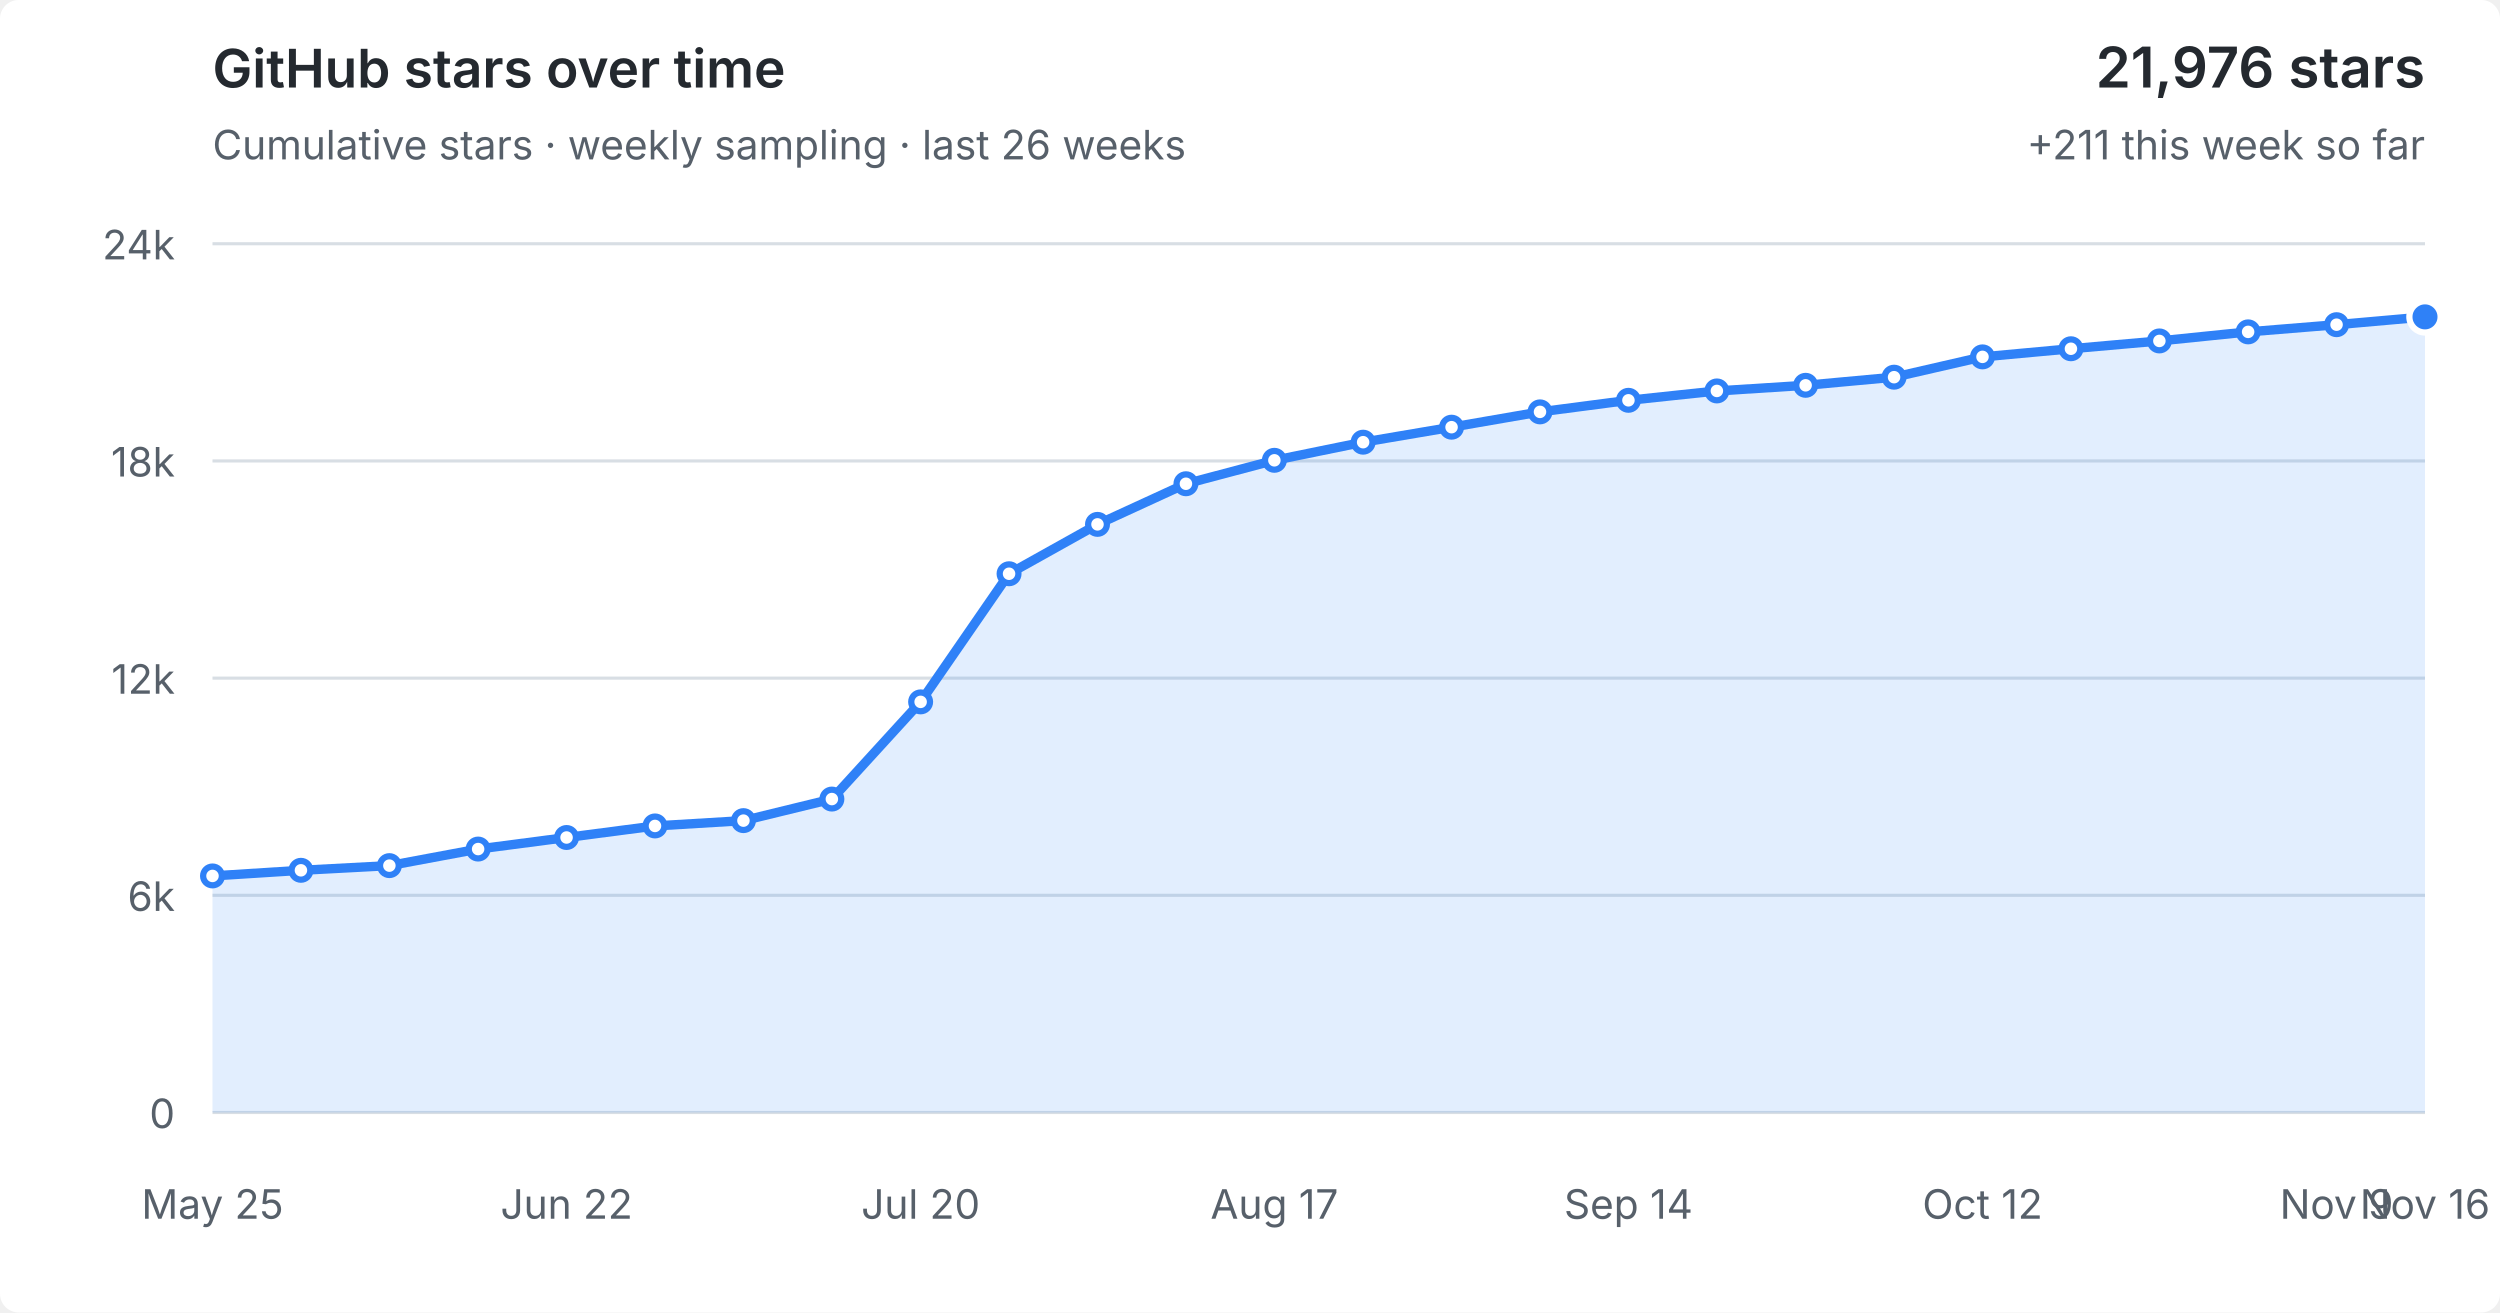
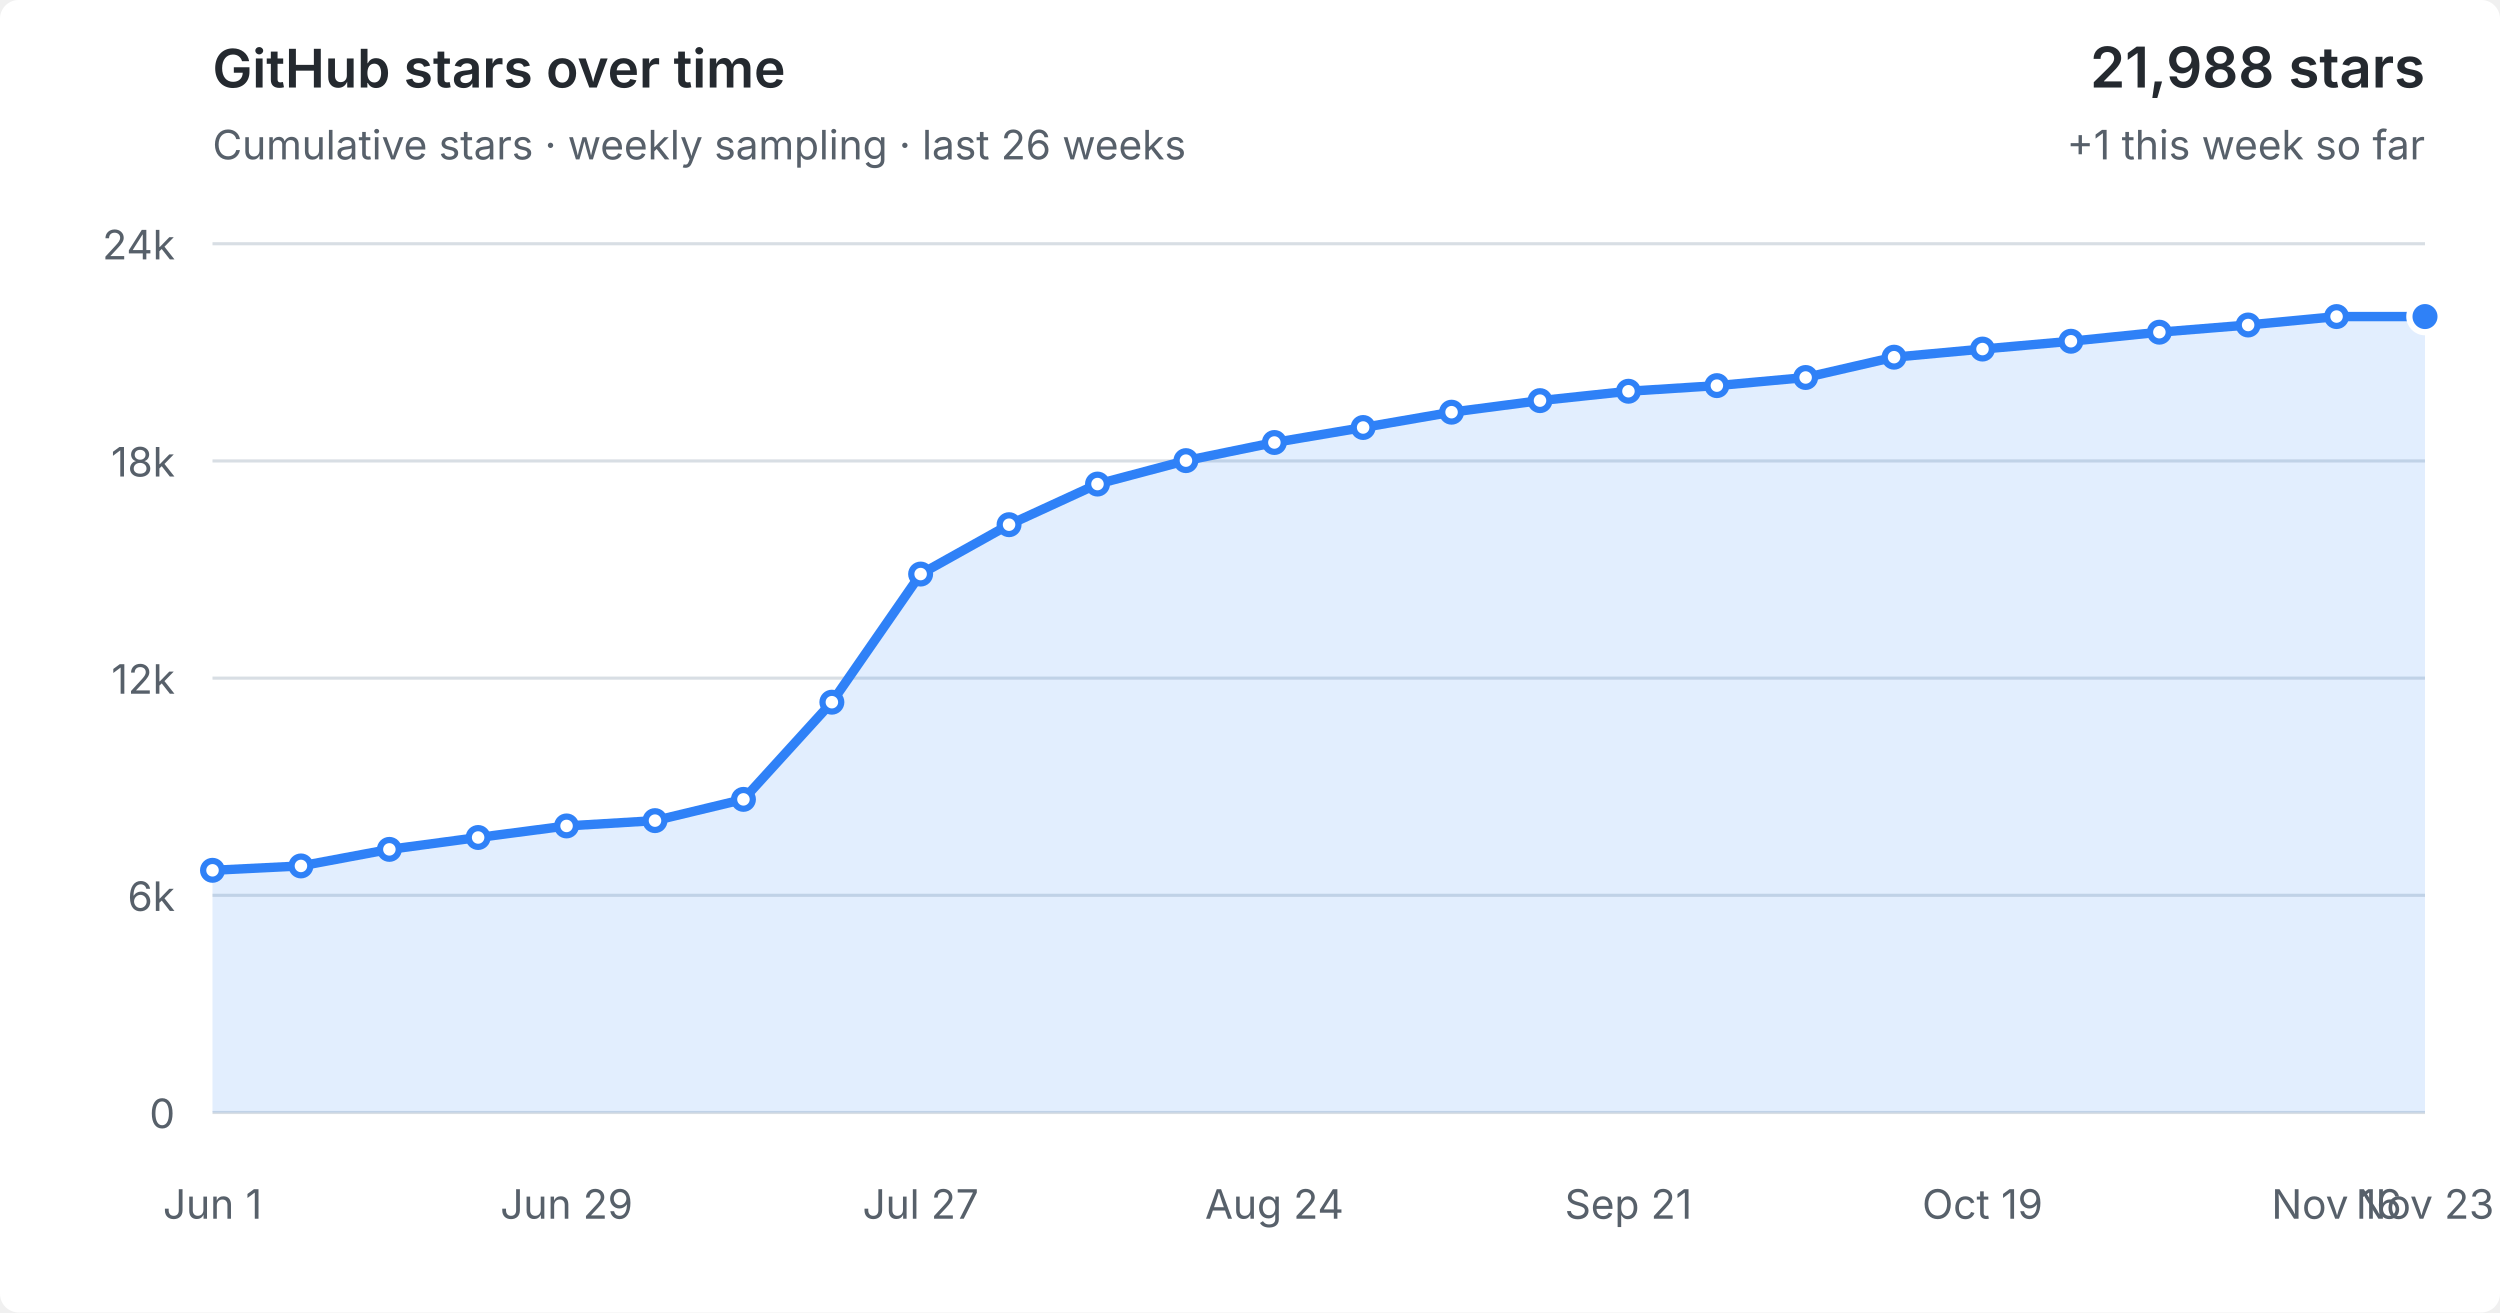
<svg xmlns="http://www.w3.org/2000/svg" viewBox="0 0 800 420" role="img" aria-labelledby="title desc">
  <style>
  :root { color-scheme: light dark; }
  .bg { fill: #fff; } text { fill: #57606a; font: 13px -apple-system,BlinkMacSystemFont,"Segoe UI",sans-serif; }
  .grid { stroke: #d8dee4; stroke-width: 1; }
  .area { fill: #2f81f7; fill-opacity: .14; } .line { fill: none; stroke: #2f81f7; stroke-width: 3; stroke-linejoin: round; stroke-linecap: round; }
  .point { fill: #fff; stroke: #2f81f7; stroke-width: 2; } .point.current { fill: #2f81f7; stroke: #fff; stroke-width: 2; }
  .heading { fill: #24292f; font-size: 17px; font-weight: 600; } .metric { fill: #24292f; font-size: 18px; font-weight: 600; }
  @media (prefers-color-scheme: dark) { .bg { fill: #0d1117; } text { fill: #8b949e; } .grid { stroke: #30363d; } .area { fill: #58a6ff; fill-opacity: .16; } .line { stroke: #58a6ff; } .point { fill: #0d1117; stroke: #58a6ff; } .point.current { fill: #58a6ff; stroke: #0d1117; } .heading,.metric { fill: #f0f6fc; } }
</style>
  <rect class="bg" width="100%" height="100%" rx="6" />
  <text class="heading" x="68" y="28">GitHub stars over time</text>
  <text x="68" y="51">Cumulative stars · weekly sampling · last 26 weeks</text>
-   <text class="metric" x="776" y="28" text-anchor="end">21,976 stars</text>
-   <text x="776" y="51" text-anchor="end">+211 this week so far</text>
+   <text class="metric" x="776" y="28" text-anchor="end">21,988 stars</text>
+   <text x="776" y="51" text-anchor="end">+1 this week so far</text>
  <line x1="68" y1="356.0" x2="776" y2="356.0" class="grid" />
  <text x="56" y="361.0" text-anchor="end">0</text>
  <line x1="68" y1="286.5" x2="776" y2="286.5" class="grid" />
  <text x="56" y="291.5" text-anchor="end">6k</text>
  <line x1="68" y1="217.0" x2="776" y2="217.0" class="grid" />
  <text x="56" y="222.0" text-anchor="end">12k</text>
  <line x1="68" y1="147.5" x2="776" y2="147.5" class="grid" />
  <text x="56" y="152.5" text-anchor="end">18k</text>
  <line x1="68" y1="78.0" x2="776" y2="78.0" class="grid" />
  <text x="56" y="83.0" text-anchor="end">24k</text>
-   <polygon class="area" points="68,356.0 68.0,280.3 96.3,278.5 124.6,277.0 153.0,271.7 181.3,268.0 209.6,264.3 237.9,262.6 266.2,255.7 294.6,224.6 322.9,183.6 351.2,167.8 379.5,154.8 407.8,147.3 436.2,141.5 464.5,136.7 492.8,131.8 521.1,128.1 549.4,125.1 577.8,123.3 606.1,120.7 634.4,114.2 662.7,111.6 691.0,109.1 719.4,106.2 747.7,103.9 776.0,101.4 776,356.0" />
-   <polyline class="line" points="68.0,280.3 96.3,278.5 124.6,277.0 153.0,271.7 181.3,268.0 209.6,264.3 237.9,262.6 266.2,255.7 294.6,224.6 322.9,183.6 351.2,167.8 379.5,154.8 407.8,147.3 436.2,141.5 464.5,136.7 492.8,131.8 521.1,128.1 549.4,125.1 577.8,123.3 606.1,120.7 634.4,114.2 662.7,111.6 691.0,109.1 719.4,106.2 747.7,103.9 776.0,101.4" />
-   <circle class="point" cx="68.0" cy="280.3" r="3" />
-   <circle class="point" cx="96.3" cy="278.5" r="3" />
-   <circle class="point" cx="124.6" cy="277.0" r="3" />
-   <circle class="point" cx="153.0" cy="271.7" r="3" />
-   <circle class="point" cx="181.3" cy="268.0" r="3" />
-   <circle class="point" cx="209.6" cy="264.3" r="3" />
-   <circle class="point" cx="237.9" cy="262.6" r="3" />
-   <circle class="point" cx="266.2" cy="255.7" r="3" />
-   <circle class="point" cx="294.6" cy="224.6" r="3" />
-   <circle class="point" cx="322.9" cy="183.6" r="3" />
-   <circle class="point" cx="351.2" cy="167.8" r="3" />
-   <circle class="point" cx="379.5" cy="154.8" r="3" />
-   <circle class="point" cx="407.8" cy="147.3" r="3" />
-   <circle class="point" cx="436.2" cy="141.5" r="3" />
-   <circle class="point" cx="464.5" cy="136.7" r="3" />
-   <circle class="point" cx="492.8" cy="131.8" r="3" />
-   <circle class="point" cx="521.1" cy="128.1" r="3" />
-   <circle class="point" cx="549.4" cy="125.1" r="3" />
-   <circle class="point" cx="577.8" cy="123.3" r="3" />
-   <circle class="point" cx="606.1" cy="120.7" r="3" />
-   <circle class="point" cx="634.4" cy="114.2" r="3" />
-   <circle class="point" cx="662.7" cy="111.6" r="3" />
-   <circle class="point" cx="691.0" cy="109.1" r="3" />
-   <circle class="point" cx="719.4" cy="106.2" r="3" />
-   <circle class="point" cx="747.7" cy="103.9" r="3" />
-   <circle class="point current" cx="776.0" cy="101.4" r="5" />
-   <text x="68.0" y="390" text-anchor="middle">May 25</text>
-   <text x="181.3" y="390" text-anchor="middle">Jun 22</text>
-   <text x="294.6" y="390" text-anchor="middle">Jul 20</text>
-   <text x="407.8" y="390" text-anchor="middle">Aug 17</text>
-   <text x="521.1" y="390" text-anchor="middle">Sep 14</text>
-   <text x="634.4" y="390" text-anchor="middle">Oct 12</text>
-   <text x="747.7" y="390" text-anchor="middle">Nov 9</text>
-   <text x="776.0" y="390" text-anchor="middle">Nov 16</text>
+   <polygon class="area" points="68,356.0 68.0,278.5 96.3,277.1 124.6,271.8 153.0,268.0 181.3,264.3 209.6,262.6 237.9,255.8 266.2,224.7 294.6,183.7 322.9,167.9 351.2,154.9 379.5,147.4 407.8,141.6 436.2,136.8 464.5,131.9 492.8,128.2 521.1,125.2 549.4,123.4 577.8,120.8 606.1,114.3 634.4,111.7 662.7,109.2 691.0,106.3 719.4,104.0 747.7,101.3 776.0,101.3 776,356.0" />
+   <polyline class="line" points="68.0,278.5 96.3,277.1 124.6,271.8 153.0,268.0 181.3,264.3 209.6,262.6 237.9,255.8 266.2,224.7 294.6,183.7 322.9,167.9 351.2,154.9 379.5,147.4 407.8,141.6 436.2,136.8 464.5,131.9 492.8,128.2 521.1,125.2 549.4,123.4 577.8,120.8 606.1,114.3 634.4,111.7 662.7,109.2 691.0,106.3 719.4,104.0 747.7,101.3 776.0,101.3" />
+   <circle class="point" cx="68.0" cy="278.5" r="3" />
+   <circle class="point" cx="96.3" cy="277.1" r="3" />
+   <circle class="point" cx="124.6" cy="271.8" r="3" />
+   <circle class="point" cx="153.0" cy="268.0" r="3" />
+   <circle class="point" cx="181.3" cy="264.3" r="3" />
+   <circle class="point" cx="209.6" cy="262.6" r="3" />
+   <circle class="point" cx="237.9" cy="255.8" r="3" />
+   <circle class="point" cx="266.2" cy="224.7" r="3" />
+   <circle class="point" cx="294.6" cy="183.7" r="3" />
+   <circle class="point" cx="322.9" cy="167.9" r="3" />
+   <circle class="point" cx="351.2" cy="154.9" r="3" />
+   <circle class="point" cx="379.5" cy="147.4" r="3" />
+   <circle class="point" cx="407.8" cy="141.6" r="3" />
+   <circle class="point" cx="436.2" cy="136.8" r="3" />
+   <circle class="point" cx="464.5" cy="131.9" r="3" />
+   <circle class="point" cx="492.8" cy="128.2" r="3" />
+   <circle class="point" cx="521.1" cy="125.2" r="3" />
+   <circle class="point" cx="549.4" cy="123.4" r="3" />
+   <circle class="point" cx="577.8" cy="120.8" r="3" />
+   <circle class="point" cx="606.1" cy="114.3" r="3" />
+   <circle class="point" cx="634.4" cy="111.7" r="3" />
+   <circle class="point" cx="662.7" cy="109.2" r="3" />
+   <circle class="point" cx="691.0" cy="106.3" r="3" />
+   <circle class="point" cx="719.4" cy="104.0" r="3" />
+   <circle class="point" cx="747.7" cy="101.3" r="3" />
+   <circle class="point current" cx="776.0" cy="101.3" r="5" />
+   <text x="68.0" y="390" text-anchor="middle">Jun 1</text>
+   <text x="181.3" y="390" text-anchor="middle">Jun 29</text>
+   <text x="294.6" y="390" text-anchor="middle">Jul 27</text>
+   <text x="407.8" y="390" text-anchor="middle">Aug 24</text>
+   <text x="521.1" y="390" text-anchor="middle">Sep 21</text>
+   <text x="634.4" y="390" text-anchor="middle">Oct 19</text>
+   <text x="747.7" y="390" text-anchor="middle">Nov 16</text>
+   <text x="776.0" y="390" text-anchor="middle">Nov 23</text>
</svg>
